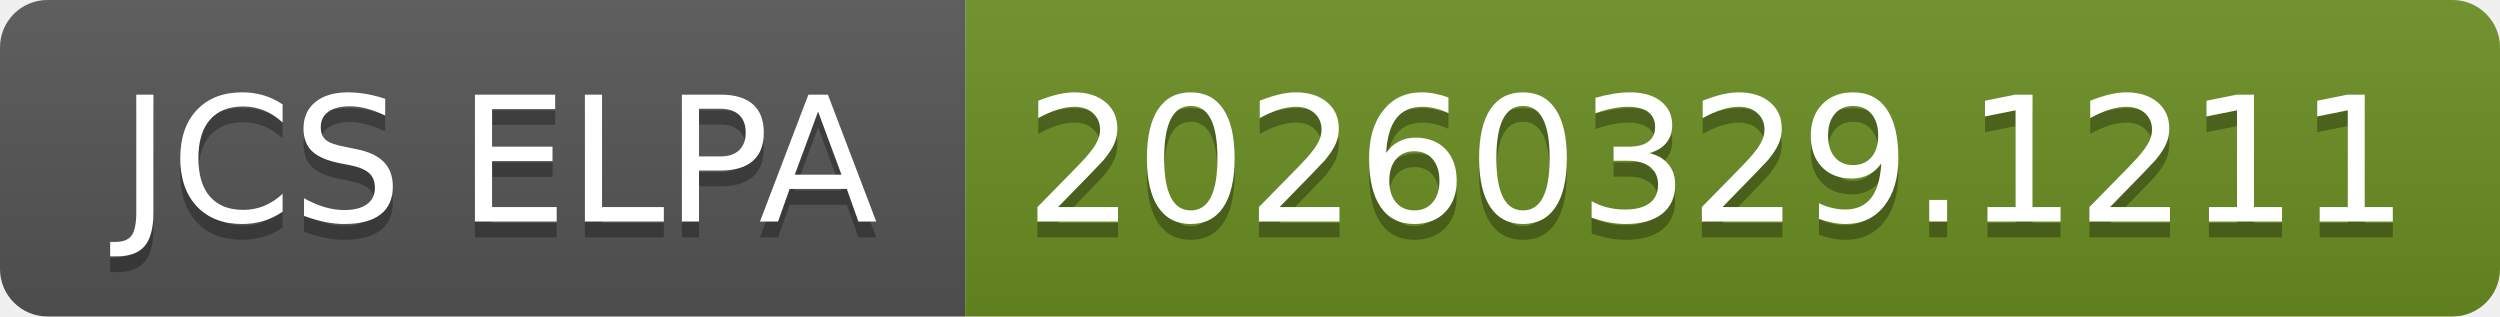
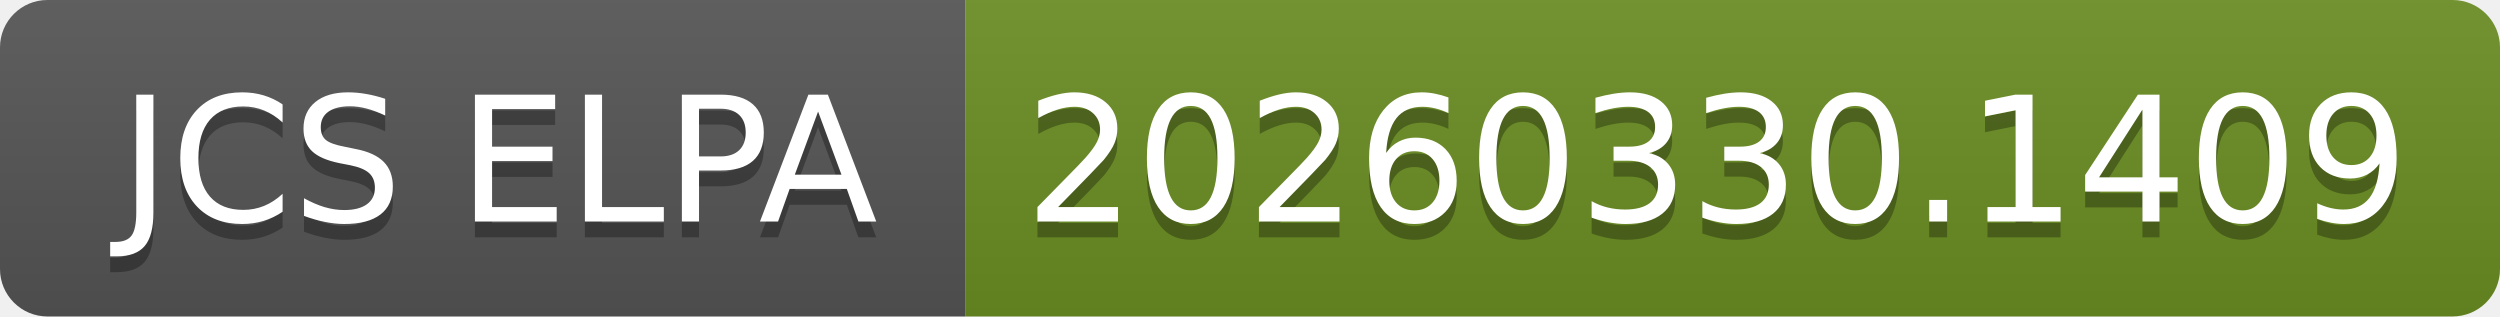
- <svg xmlns="http://www.w3.org/2000/svg" width="158" height="20" role="img" aria-label="JCS ELPA: 20260329.1211">
+ <svg xmlns="http://www.w3.org/2000/svg" width="158" height="20" role="img" aria-label="JCS ELPA: 20260330.1409">
  <linearGradient id="s" x2="0" y2="100%">
    <stop offset="0" stop-color="#bbb" stop-opacity=".1" />
    <stop offset="1" stop-opacity=".1" />
  </linearGradient>
  <clipPath id="r">
    <rect width="158" height="20" rx="3" fill="#fff" />
  </clipPath>
  <g clip-path="url(#r)">
    <rect width="61" height="20" fill="#555" />
    <rect x="61" width="97" height="20" fill="#6b8e23" />
    <rect width="158" height="20" fill="url(#s)" />
  </g>
  <g fill="#fff" text-anchor="middle" font-family="Verdana,Geneva,DejaVu Sans,sans-serif" text-rendering="geometricPrecision" font-size="110">
    <text aria-hidden="true" x="315" y="150" fill="#010101" fill-opacity=".3" transform="scale(.1)" textLength="510">JCS ELPA</text>
    <text x="315" y="140" transform="scale(.1)" fill="#fff" textLength="510">JCS ELPA</text>
-     <text aria-hidden="true" x="1085" y="150" fill="#010101" fill-opacity=".3" transform="scale(.1)" textLength="870">20260329.1211</text>
-     <text x="1085" y="140" transform="scale(.1)" fill="#fff" textLength="870">20260329.1211</text>
+     <text aria-hidden="true" x="1085" y="150" fill="#010101" fill-opacity=".3" transform="scale(.1)" textLength="870">20260330.1409</text>
+     <text x="1085" y="140" transform="scale(.1)" fill="#fff" textLength="870">20260330.1409</text>
  </g>
</svg>
